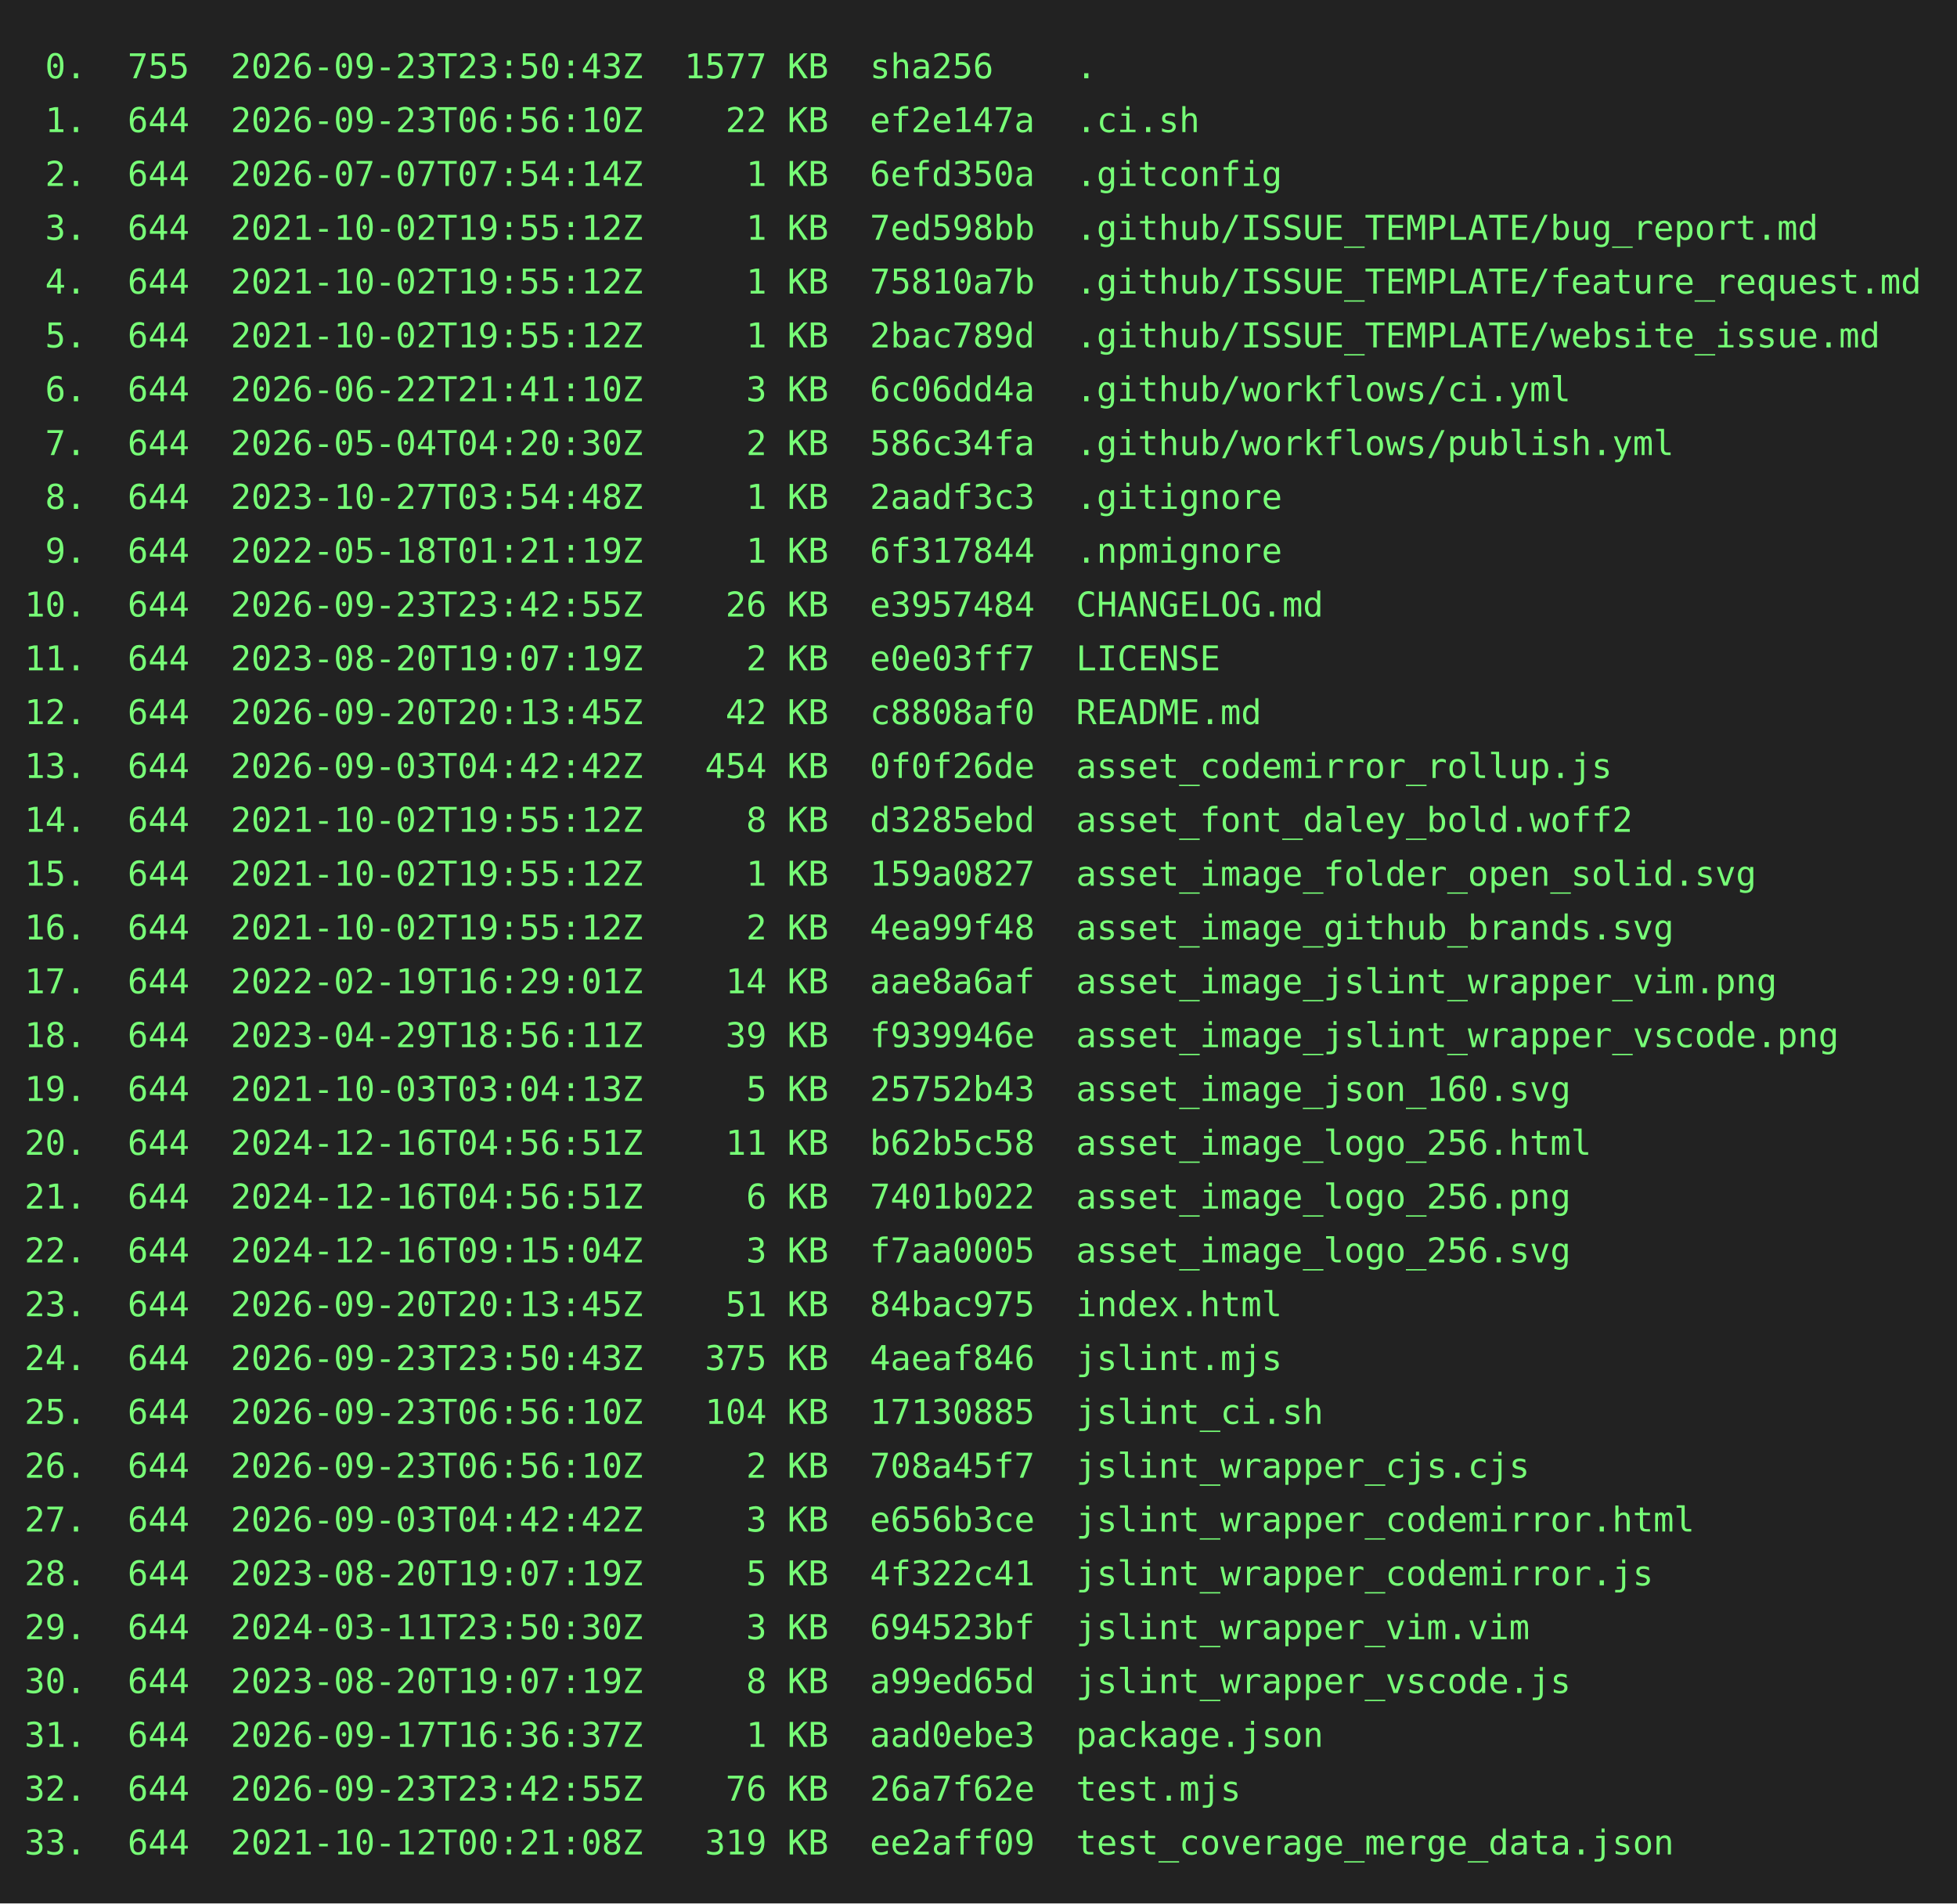
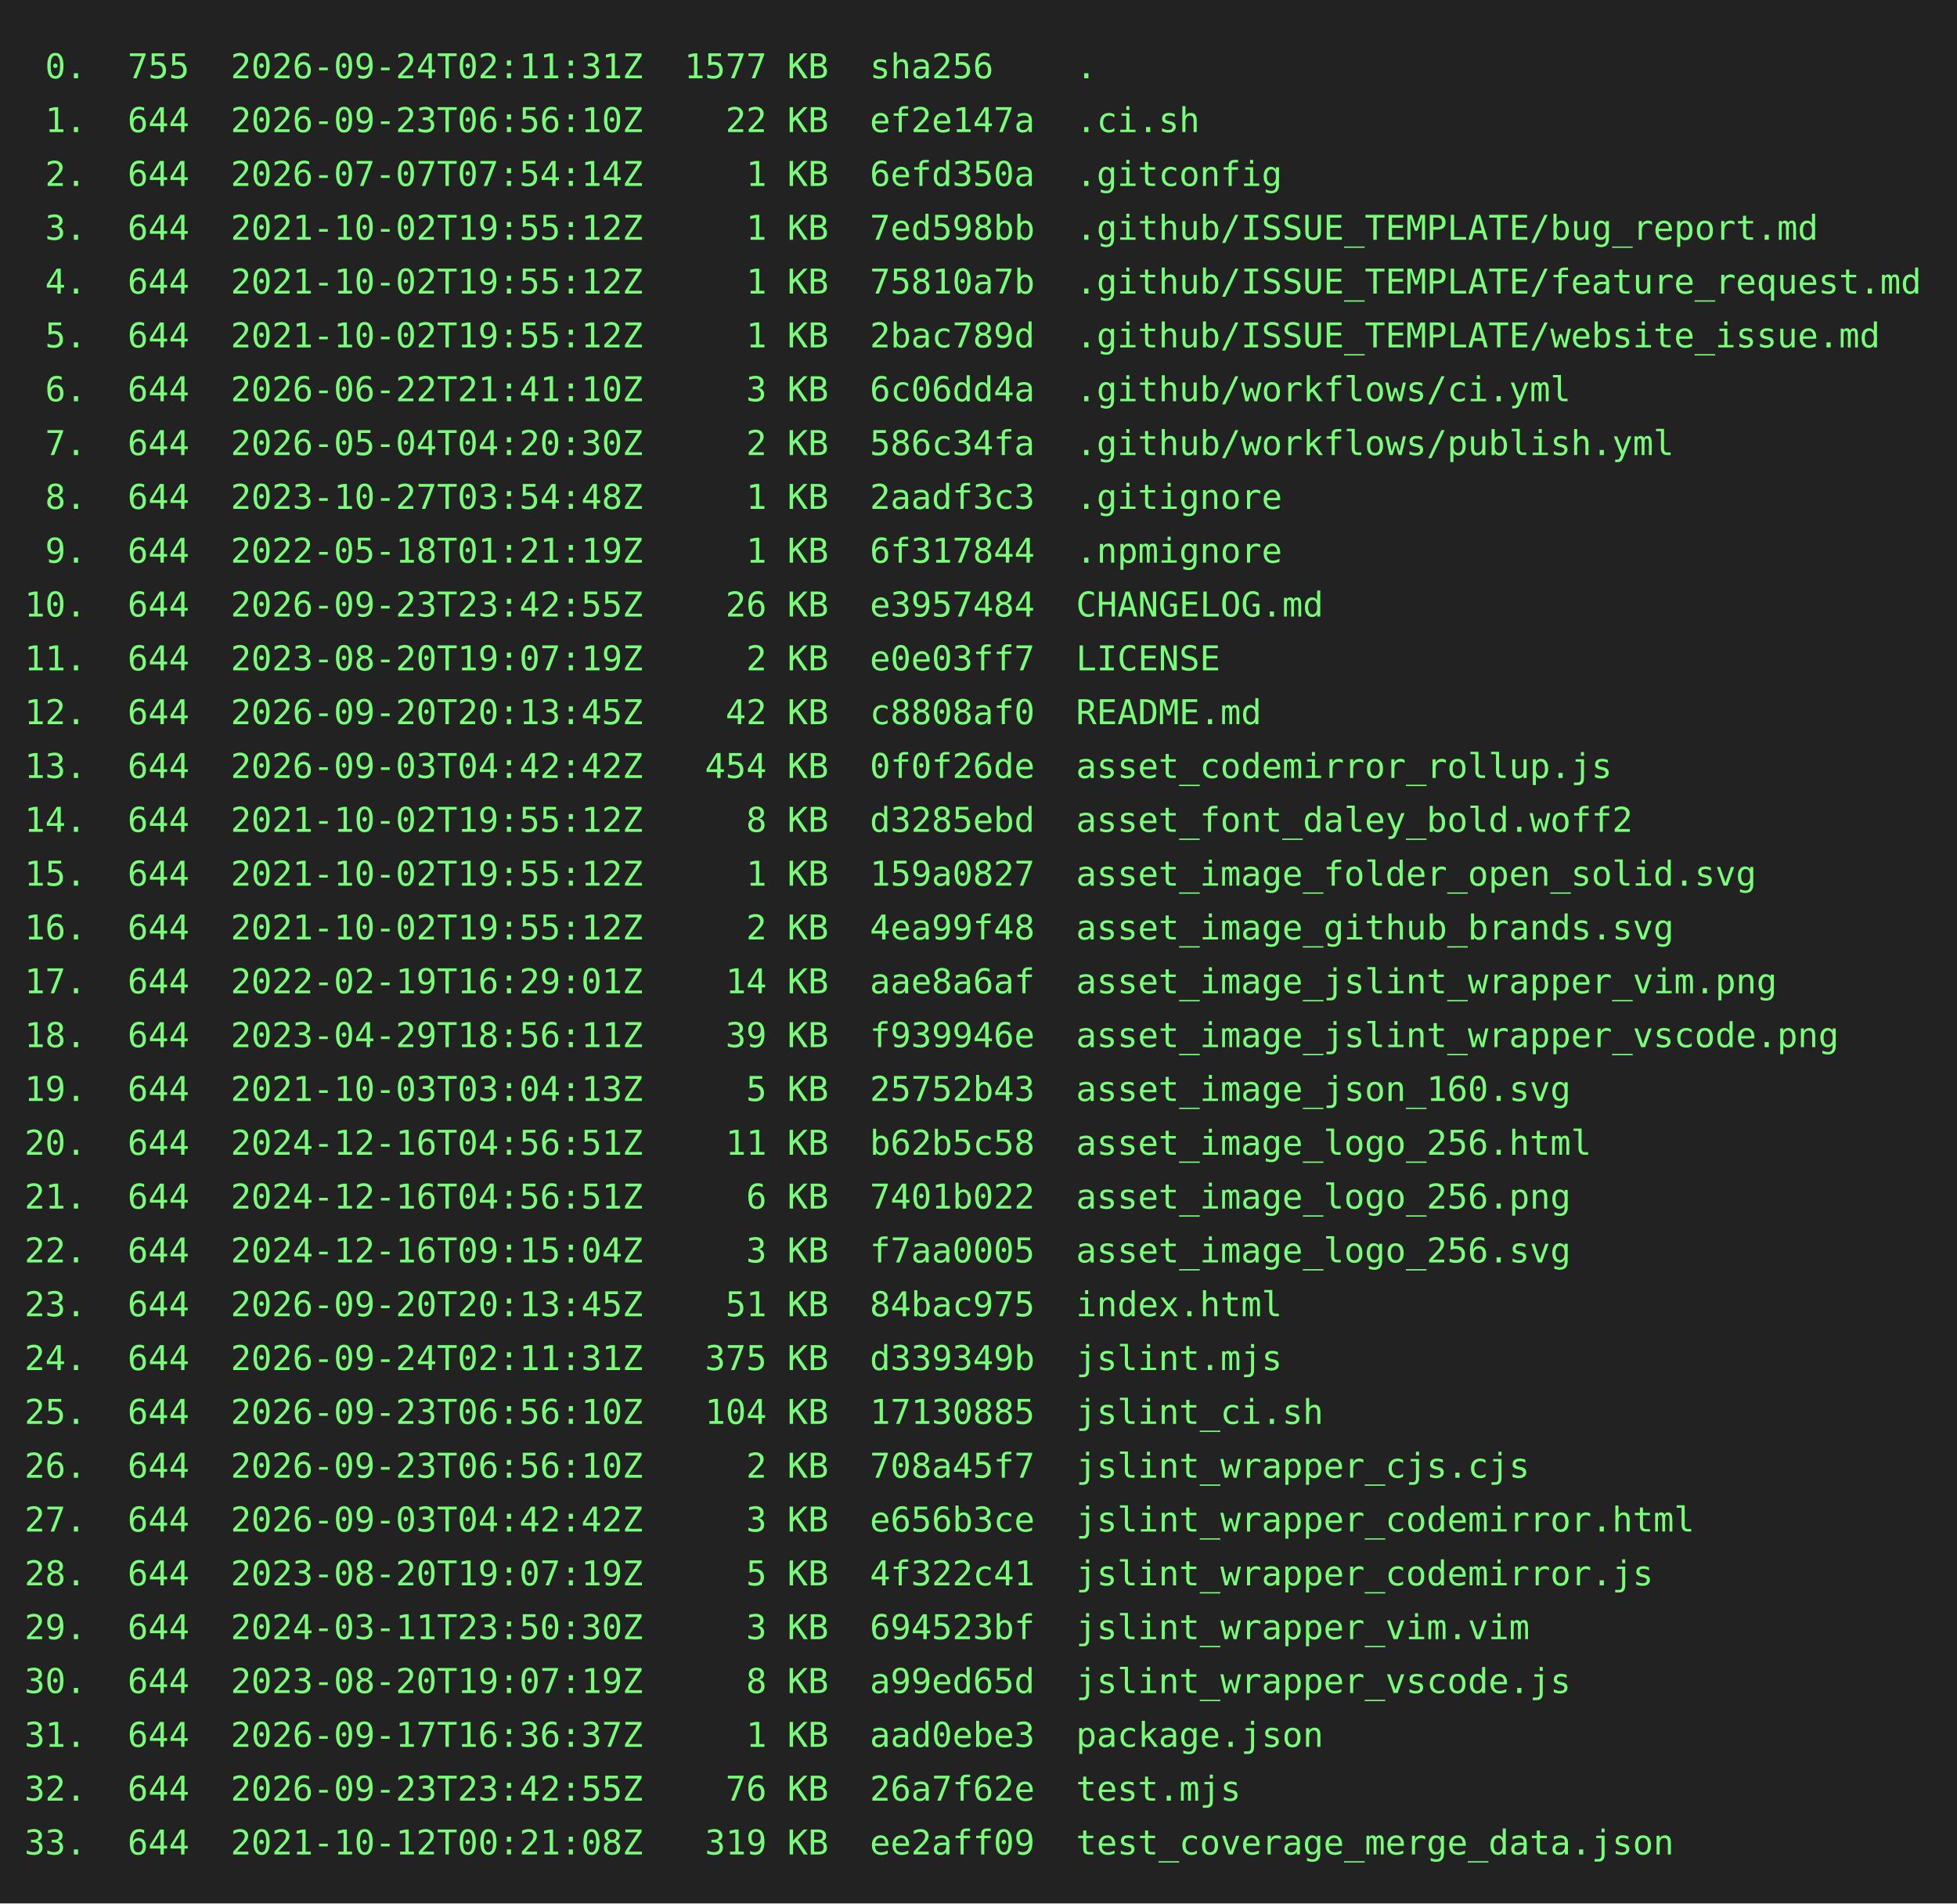
<svg xmlns="http://www.w3.org/2000/svg" height="778" width="800">
  <rect height="778" fill="#222" width="800" />
  <text fill="#7f7" font-family="consolas, menlo, monospace" font-size="14" xml:space="preserve">
-     <tspan lengthAdjust="spacingAndGlyphs" textLength="768" x="10" y="32"> 0.  755  2026-09-23T23:50:43Z  1577 KB  sha256    .                                             </tspan>
+     <tspan lengthAdjust="spacingAndGlyphs" textLength="768" x="10" y="32"> 0.  755  2026-09-24T02:11:31Z  1577 KB  sha256    .                                             </tspan>
    <tspan lengthAdjust="spacingAndGlyphs" textLength="768" x="10" y="54"> 1.  644  2026-09-23T06:56:10Z    22 KB  ef2e147a  .ci.sh                                        </tspan>
    <tspan lengthAdjust="spacingAndGlyphs" textLength="768" x="10" y="76"> 2.  644  2026-07-07T07:54:14Z     1 KB  6efd350a  .gitconfig                                    </tspan>
    <tspan lengthAdjust="spacingAndGlyphs" textLength="768" x="10" y="98"> 3.  644  2021-10-02T19:55:12Z     1 KB  7ed598bb  .github/ISSUE_TEMPLATE/bug_report.md          </tspan>
    <tspan lengthAdjust="spacingAndGlyphs" textLength="768" x="10" y="120"> 4.  644  2021-10-02T19:55:12Z     1 KB  75810a7b  .github/ISSUE_TEMPLATE/feature_request.md     </tspan>
    <tspan lengthAdjust="spacingAndGlyphs" textLength="768" x="10" y="142"> 5.  644  2021-10-02T19:55:12Z     1 KB  2bac789d  .github/ISSUE_TEMPLATE/website_issue.md       </tspan>
    <tspan lengthAdjust="spacingAndGlyphs" textLength="768" x="10" y="164"> 6.  644  2026-06-22T21:41:10Z     3 KB  6c06dd4a  .github/workflows/ci.yml                      </tspan>
    <tspan lengthAdjust="spacingAndGlyphs" textLength="768" x="10" y="186"> 7.  644  2026-05-04T04:20:30Z     2 KB  586c34fa  .github/workflows/publish.yml                 </tspan>
    <tspan lengthAdjust="spacingAndGlyphs" textLength="768" x="10" y="208"> 8.  644  2023-10-27T03:54:48Z     1 KB  2aadf3c3  .gitignore                                    </tspan>
    <tspan lengthAdjust="spacingAndGlyphs" textLength="768" x="10" y="230"> 9.  644  2022-05-18T01:21:19Z     1 KB  6f317844  .npmignore                                    </tspan>
    <tspan lengthAdjust="spacingAndGlyphs" textLength="768" x="10" y="252">10.  644  2026-09-23T23:42:55Z    26 KB  e3957484  CHANGELOG.md                                  </tspan>
    <tspan lengthAdjust="spacingAndGlyphs" textLength="768" x="10" y="274">11.  644  2023-08-20T19:07:19Z     2 KB  e0e03ff7  LICENSE                                       </tspan>
    <tspan lengthAdjust="spacingAndGlyphs" textLength="768" x="10" y="296">12.  644  2026-09-20T20:13:45Z    42 KB  c8808af0  README.md                                     </tspan>
    <tspan lengthAdjust="spacingAndGlyphs" textLength="768" x="10" y="318">13.  644  2026-09-03T04:42:42Z   454 KB  0f0f26de  asset_codemirror_rollup.js                    </tspan>
    <tspan lengthAdjust="spacingAndGlyphs" textLength="768" x="10" y="340">14.  644  2021-10-02T19:55:12Z     8 KB  d3285ebd  asset_font_daley_bold.woff2                   </tspan>
    <tspan lengthAdjust="spacingAndGlyphs" textLength="768" x="10" y="362">15.  644  2021-10-02T19:55:12Z     1 KB  159a0827  asset_image_folder_open_solid.svg             </tspan>
    <tspan lengthAdjust="spacingAndGlyphs" textLength="768" x="10" y="384">16.  644  2021-10-02T19:55:12Z     2 KB  4ea99f48  asset_image_github_brands.svg                 </tspan>
    <tspan lengthAdjust="spacingAndGlyphs" textLength="768" x="10" y="406">17.  644  2022-02-19T16:29:01Z    14 KB  aae8a6af  asset_image_jslint_wrapper_vim.png            </tspan>
    <tspan lengthAdjust="spacingAndGlyphs" textLength="768" x="10" y="428">18.  644  2023-04-29T18:56:11Z    39 KB  f939946e  asset_image_jslint_wrapper_vscode.png         </tspan>
    <tspan lengthAdjust="spacingAndGlyphs" textLength="768" x="10" y="450">19.  644  2021-10-03T03:04:13Z     5 KB  25752b43  asset_image_json_160.svg                      </tspan>
    <tspan lengthAdjust="spacingAndGlyphs" textLength="768" x="10" y="472">20.  644  2024-12-16T04:56:51Z    11 KB  b62b5c58  asset_image_logo_256.html                     </tspan>
    <tspan lengthAdjust="spacingAndGlyphs" textLength="768" x="10" y="494">21.  644  2024-12-16T04:56:51Z     6 KB  7401b022  asset_image_logo_256.png                      </tspan>
    <tspan lengthAdjust="spacingAndGlyphs" textLength="768" x="10" y="516">22.  644  2024-12-16T09:15:04Z     3 KB  f7aa0005  asset_image_logo_256.svg                      </tspan>
    <tspan lengthAdjust="spacingAndGlyphs" textLength="768" x="10" y="538">23.  644  2026-09-20T20:13:45Z    51 KB  84bac975  index.html                                    </tspan>
-     <tspan lengthAdjust="spacingAndGlyphs" textLength="768" x="10" y="560">24.  644  2026-09-23T23:50:43Z   375 KB  4aeaf846  jslint.mjs                                    </tspan>
+     <tspan lengthAdjust="spacingAndGlyphs" textLength="768" x="10" y="560">24.  644  2026-09-24T02:11:31Z   375 KB  d339349b  jslint.mjs                                    </tspan>
    <tspan lengthAdjust="spacingAndGlyphs" textLength="768" x="10" y="582">25.  644  2026-09-23T06:56:10Z   104 KB  17130885  jslint_ci.sh                                  </tspan>
    <tspan lengthAdjust="spacingAndGlyphs" textLength="768" x="10" y="604">26.  644  2026-09-23T06:56:10Z     2 KB  708a45f7  jslint_wrapper_cjs.cjs                        </tspan>
    <tspan lengthAdjust="spacingAndGlyphs" textLength="768" x="10" y="626">27.  644  2026-09-03T04:42:42Z     3 KB  e656b3ce  jslint_wrapper_codemirror.html                </tspan>
    <tspan lengthAdjust="spacingAndGlyphs" textLength="768" x="10" y="648">28.  644  2023-08-20T19:07:19Z     5 KB  4f322c41  jslint_wrapper_codemirror.js                  </tspan>
    <tspan lengthAdjust="spacingAndGlyphs" textLength="768" x="10" y="670">29.  644  2024-03-11T23:50:30Z     3 KB  694523bf  jslint_wrapper_vim.vim                        </tspan>
    <tspan lengthAdjust="spacingAndGlyphs" textLength="768" x="10" y="692">30.  644  2023-08-20T19:07:19Z     8 KB  a99ed65d  jslint_wrapper_vscode.js                      </tspan>
    <tspan lengthAdjust="spacingAndGlyphs" textLength="768" x="10" y="714">31.  644  2026-09-17T16:36:37Z     1 KB  aad0ebe3  package.json                                  </tspan>
    <tspan lengthAdjust="spacingAndGlyphs" textLength="768" x="10" y="736">32.  644  2026-09-23T23:42:55Z    76 KB  26a7f62e  test.mjs                                      </tspan>
    <tspan lengthAdjust="spacingAndGlyphs" textLength="768" x="10" y="758">33.  644  2021-10-12T00:21:08Z   319 KB  ee2aff09  test_coverage_merge_data.json                 </tspan>
  </text>
</svg>
